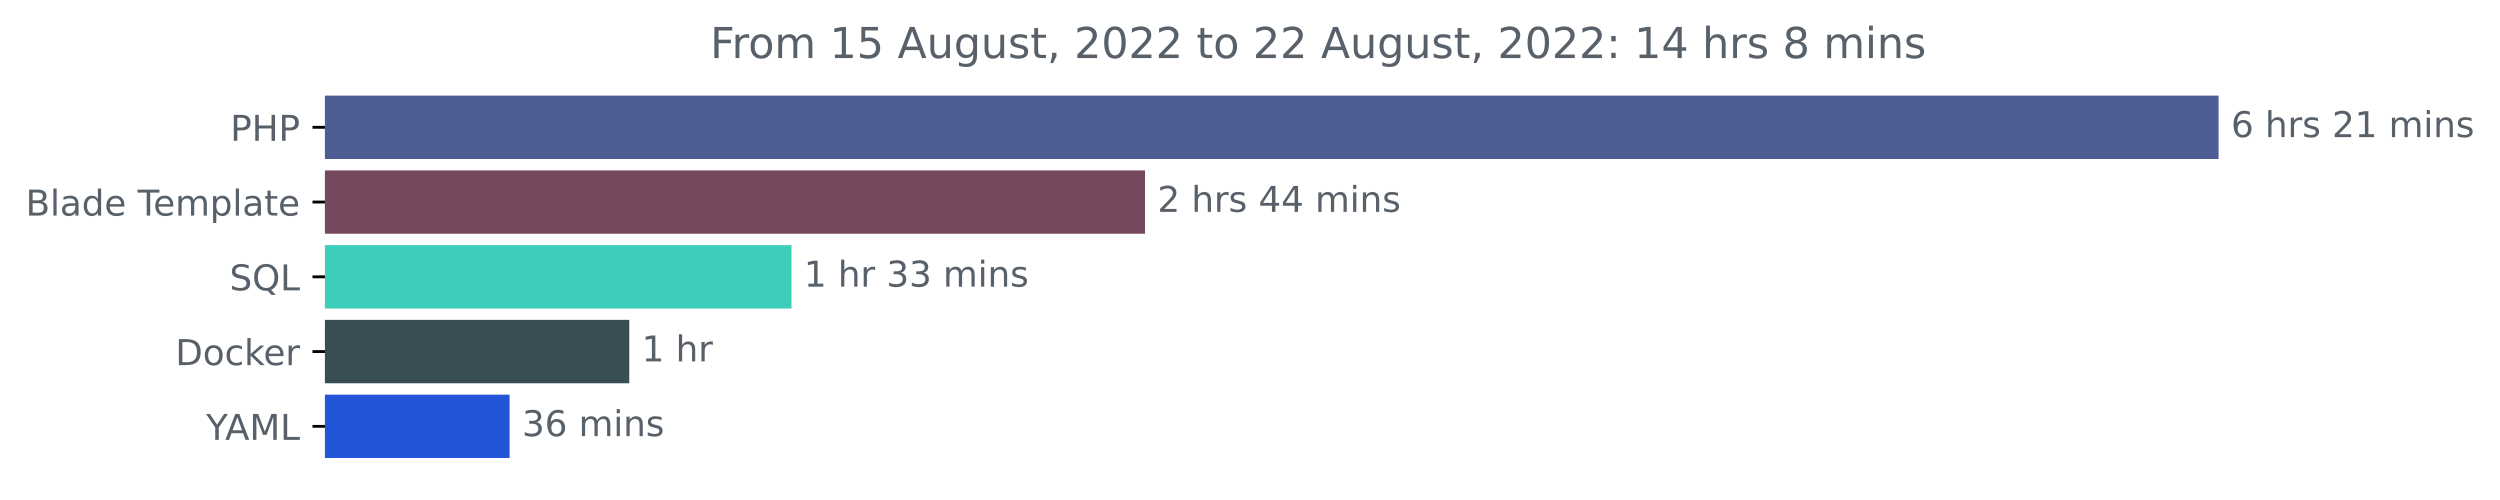
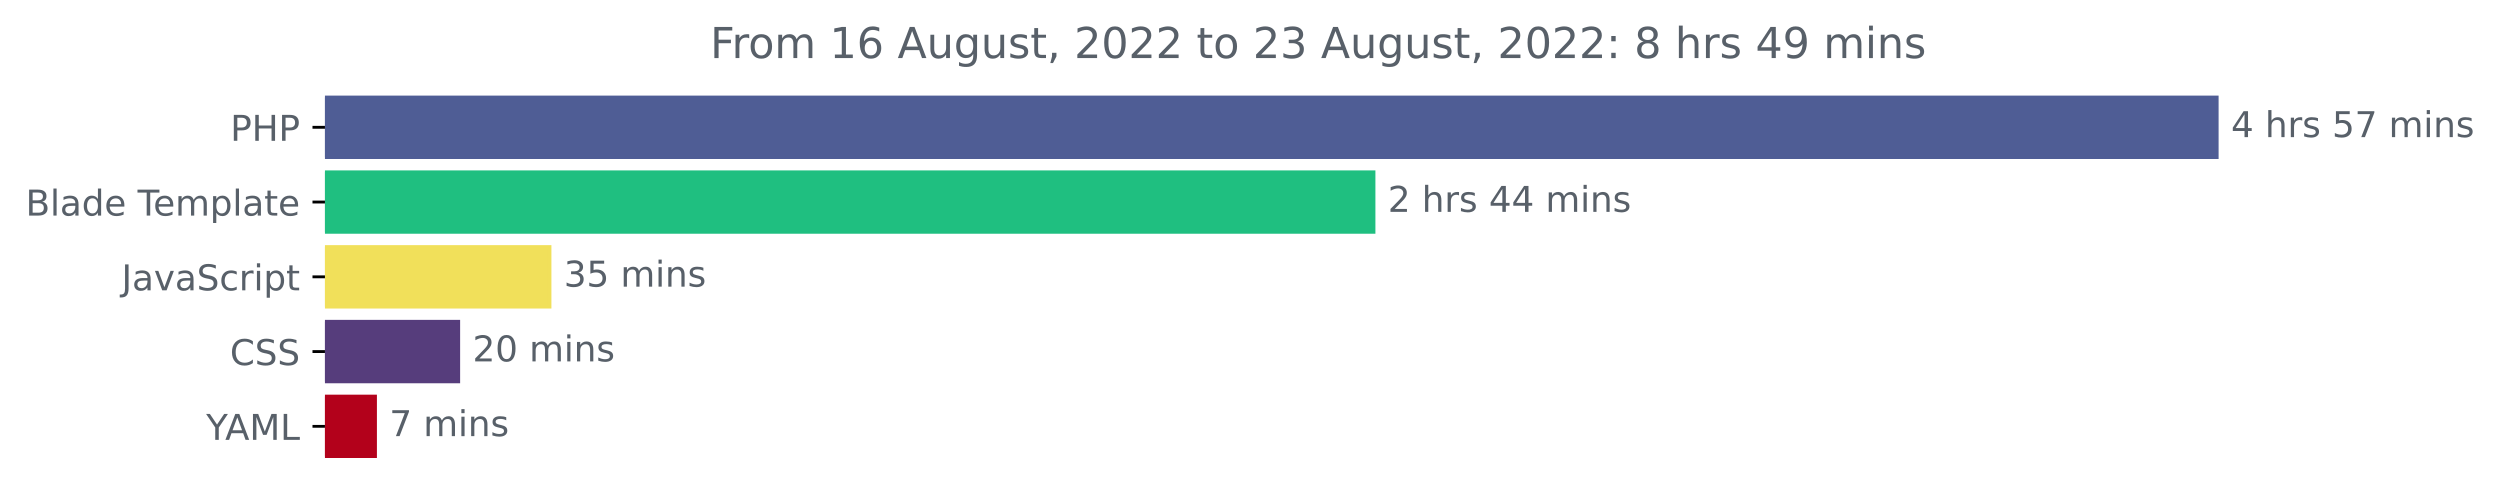
<svg xmlns="http://www.w3.org/2000/svg" xmlns:xlink="http://www.w3.org/1999/xlink" width="702.25pt" height="140.398pt" viewBox="0 0 702.25 140.398" version="1.1">
  <defs>
    <style type="text/css">*{stroke-linejoin: round; stroke-linecap: butt}</style>
  </defs>
  <g id="figure_1">
    <g id="patch_1">
      <path d="M 0 140.398  L 702.25 140.398  L 702.25 0  L 0 0  L 0 140.398  z " style="fill: none" />
    </g>
    <g id="axes_1">
      <g id="patch_2">
-         <path d="M 91.277 27.358  L 622.705 27.358  L 622.705 44.158  L 91.277 44.158  z " clip-path="url(#pfb69a3f38c)" style="fill: #4f5d95; stroke: #4f5d95; stroke-linejoin: miter" />
+         <path d="M 91.277 27.358  L 622.705 27.358  L 622.705 44.158  L 91.277 44.158  z " clip-path="url(#p40ef26a5aa)" style="fill: #4f5d95; stroke: #4f5d95; stroke-linejoin: miter" />
      </g>
      <g id="patch_3">
-         <path d="M 91.277 48.358  L 321.128 48.358  L 321.128 65.158  L 91.277 65.158  z " clip-path="url(#pfb69a3f38c)" style="fill: #76485d; stroke: #76485d; stroke-linejoin: miter" />
+         <path d="M 91.277 48.358  L 385.852 48.358  L 385.852 65.158  L 91.277 65.158  z " clip-path="url(#p40ef26a5aa)" style="fill: #1fbf80; stroke: #1fbf80; stroke-linejoin: miter" />
      </g>
      <g id="patch_4">
-         <path d="M 91.277 69.358  L 221.826 69.358  L 221.826 86.158  L 91.277 86.158  z " clip-path="url(#pfb69a3f38c)" style="fill: #3dceba; stroke: #3dceba; stroke-linejoin: miter" />
+         <path d="M 91.277 69.358  L 154.393 69.358  L 154.393 86.158  L 91.277 86.158  z " clip-path="url(#p40ef26a5aa)" style="fill: #f1e05a; stroke: #f1e05a; stroke-linejoin: miter" />
      </g>
      <g id="patch_5">
-         <path d="M 91.277 90.358  L 176.258 90.358  L 176.258 107.158  L 91.277 107.158  z " clip-path="url(#pfb69a3f38c)" style="fill: #384d54; stroke: #384d54; stroke-linejoin: miter" />
+         <path d="M 91.277 90.358  L 128.749 90.358  L 128.749 107.158  L 91.277 107.158  z " clip-path="url(#p40ef26a5aa)" style="fill: #563d7c; stroke: #563d7c; stroke-linejoin: miter" />
      </g>
      <g id="patch_6">
-         <path d="M 91.277 111.358  L 142.644 111.358  L 142.644 128.158  L 91.277 128.158  z " clip-path="url(#pfb69a3f38c)" style="fill: #2355d8; stroke: #2355d8; stroke-linejoin: miter" />
+         <path d="M 91.277 111.358  L 105.376 111.358  L 105.376 128.158  L 91.277 128.158  z " clip-path="url(#p40ef26a5aa)" style="fill: #b3011b; stroke: #b3011b; stroke-linejoin: miter" />
      </g>
      <g id="matplotlib.axis_1" />
      <g id="matplotlib.axis_2">
        <g id="ytick_1">
          <g id="line2d_1">
            <defs>
-               <path id="mb60016522e" d="M 0 0  L -3.5 0  " style="stroke: #000000; stroke-width: 0.8" />
+               <path id="md0eae4ea75" d="M 0 0  L -3.5 0  " style="stroke: #000000; stroke-width: 0.8" />
            </defs>
            <g>
-               <use xlink:href="#mb60016522e" x="91.277" y="35.758" style="stroke: #000000; stroke-width: 0.8" />
+               <use xlink:href="#md0eae4ea75" x="91.277" y="35.758" style="stroke: #000000; stroke-width: 0.8" />
            </g>
          </g>
          <g id="text_1">
            <g style="fill: #586069" transform="translate(64.69688 39.55734)scale(0.1 -0.1)">
              <defs>
                <path id="DejaVuSans-50" d="M 1259 4147  L 1259 2394  L 2053 2394  Q 2494 2394 2734 2622  Q 2975 2850 2975 3272  Q 2975 3691 2734 3919  Q 2494 4147 2053 4147  L 1259 4147  z M 628 4666  L 2053 4666  Q 2838 4666 3239 4311  Q 3641 3956 3641 3272  Q 3641 2581 3239 2228  Q 2838 1875 2053 1875  L 1259 1875  L 1259 0  L 628 0  L 628 4666  z " transform="scale(0.015625)" />
                <path id="DejaVuSans-48" d="M 628 4666  L 1259 4666  L 1259 2753  L 3553 2753  L 3553 4666  L 4184 4666  L 4184 0  L 3553 0  L 3553 2222  L 1259 2222  L 1259 0  L 628 0  L 628 4666  z " transform="scale(0.015625)" />
              </defs>
              <use xlink:href="#DejaVuSans-50" />
              <use xlink:href="#DejaVuSans-48" x="60.303" />
              <use xlink:href="#DejaVuSans-50" x="135.498" />
            </g>
          </g>
        </g>
        <g id="ytick_2">
          <g id="line2d_2">
            <g>
-               <use xlink:href="#mb60016522e" x="91.277" y="56.758" style="stroke: #000000; stroke-width: 0.8" />
+               <use xlink:href="#md0eae4ea75" x="91.277" y="56.758" style="stroke: #000000; stroke-width: 0.8" />
            </g>
          </g>
          <g id="text_2">
            <g style="fill: #586069" transform="translate(7.2 60.55734)scale(0.1 -0.1)">
              <defs>
                <path id="DejaVuSans-42" d="M 1259 2228  L 1259 519  L 2272 519  Q 2781 519 3026 730  Q 3272 941 3272 1375  Q 3272 1813 3026 2020  Q 2781 2228 2272 2228  L 1259 2228  z M 1259 4147  L 1259 2741  L 2194 2741  Q 2656 2741 2882 2914  Q 3109 3088 3109 3444  Q 3109 3797 2882 3972  Q 2656 4147 2194 4147  L 1259 4147  z M 628 4666  L 2241 4666  Q 2963 4666 3353 4366  Q 3744 4066 3744 3513  Q 3744 3084 3544 2831  Q 3344 2578 2956 2516  Q 3422 2416 3680 2098  Q 3938 1781 3938 1306  Q 3938 681 3513 340  Q 3088 0 2303 0  L 628 0  L 628 4666  z " transform="scale(0.015625)" />
                <path id="DejaVuSans-6c" d="M 603 4863  L 1178 4863  L 1178 0  L 603 0  L 603 4863  z " transform="scale(0.015625)" />
                <path id="DejaVuSans-61" d="M 2194 1759  Q 1497 1759 1228 1600  Q 959 1441 959 1056  Q 959 750 1161 570  Q 1363 391 1709 391  Q 2188 391 2477 730  Q 2766 1069 2766 1631  L 2766 1759  L 2194 1759  z M 3341 1997  L 3341 0  L 2766 0  L 2766 531  Q 2569 213 2275 61  Q 1981 -91 1556 -91  Q 1019 -91 701 211  Q 384 513 384 1019  Q 384 1609 779 1909  Q 1175 2209 1959 2209  L 2766 2209  L 2766 2266  Q 2766 2663 2505 2880  Q 2244 3097 1772 3097  Q 1472 3097 1187 3025  Q 903 2953 641 2809  L 641 3341  Q 956 3463 1253 3523  Q 1550 3584 1831 3584  Q 2591 3584 2966 3190  Q 3341 2797 3341 1997  z " transform="scale(0.015625)" />
                <path id="DejaVuSans-64" d="M 2906 2969  L 2906 4863  L 3481 4863  L 3481 0  L 2906 0  L 2906 525  Q 2725 213 2448 61  Q 2172 -91 1784 -91  Q 1150 -91 751 415  Q 353 922 353 1747  Q 353 2572 751 3078  Q 1150 3584 1784 3584  Q 2172 3584 2448 3432  Q 2725 3281 2906 2969  z M 947 1747  Q 947 1113 1208 752  Q 1469 391 1925 391  Q 2381 391 2643 752  Q 2906 1113 2906 1747  Q 2906 2381 2643 2742  Q 2381 3103 1925 3103  Q 1469 3103 1208 2742  Q 947 2381 947 1747  z " transform="scale(0.015625)" />
                <path id="DejaVuSans-65" d="M 3597 1894  L 3597 1613  L 953 1613  Q 991 1019 1311 708  Q 1631 397 2203 397  Q 2534 397 2845 478  Q 3156 559 3463 722  L 3463 178  Q 3153 47 2828 -22  Q 2503 -91 2169 -91  Q 1331 -91 842 396  Q 353 884 353 1716  Q 353 2575 817 3079  Q 1281 3584 2069 3584  Q 2775 3584 3186 3129  Q 3597 2675 3597 1894  z M 3022 2063  Q 3016 2534 2758 2815  Q 2500 3097 2075 3097  Q 1594 3097 1305 2825  Q 1016 2553 972 2059  L 3022 2063  z " transform="scale(0.015625)" />
                <path id="DejaVuSans-20" transform="scale(0.015625)" />
                <path id="DejaVuSans-54" d="M -19 4666  L 3928 4666  L 3928 4134  L 2272 4134  L 2272 0  L 1638 0  L 1638 4134  L -19 4134  L -19 4666  z " transform="scale(0.015625)" />
                <path id="DejaVuSans-6d" d="M 3328 2828  Q 3544 3216 3844 3400  Q 4144 3584 4550 3584  Q 5097 3584 5394 3201  Q 5691 2819 5691 2113  L 5691 0  L 5113 0  L 5113 2094  Q 5113 2597 4934 2840  Q 4756 3084 4391 3084  Q 3944 3084 3684 2787  Q 3425 2491 3425 1978  L 3425 0  L 2847 0  L 2847 2094  Q 2847 2600 2669 2842  Q 2491 3084 2119 3084  Q 1678 3084 1418 2786  Q 1159 2488 1159 1978  L 1159 0  L 581 0  L 581 3500  L 1159 3500  L 1159 2956  Q 1356 3278 1631 3431  Q 1906 3584 2284 3584  Q 2666 3584 2933 3390  Q 3200 3197 3328 2828  z " transform="scale(0.015625)" />
                <path id="DejaVuSans-70" d="M 1159 525  L 1159 -1331  L 581 -1331  L 581 3500  L 1159 3500  L 1159 2969  Q 1341 3281 1617 3432  Q 1894 3584 2278 3584  Q 2916 3584 3314 3078  Q 3713 2572 3713 1747  Q 3713 922 3314 415  Q 2916 -91 2278 -91  Q 1894 -91 1617 61  Q 1341 213 1159 525  z M 3116 1747  Q 3116 2381 2855 2742  Q 2594 3103 2138 3103  Q 1681 3103 1420 2742  Q 1159 2381 1159 1747  Q 1159 1113 1420 752  Q 1681 391 2138 391  Q 2594 391 2855 752  Q 3116 1113 3116 1747  z " transform="scale(0.015625)" />
                <path id="DejaVuSans-74" d="M 1172 4494  L 1172 3500  L 2356 3500  L 2356 3053  L 1172 3053  L 1172 1153  Q 1172 725 1289 603  Q 1406 481 1766 481  L 2356 481  L 2356 0  L 1766 0  Q 1100 0 847 248  Q 594 497 594 1153  L 594 3053  L 172 3053  L 172 3500  L 594 3500  L 594 4494  L 1172 4494  z " transform="scale(0.015625)" />
              </defs>
              <use xlink:href="#DejaVuSans-42" />
              <use xlink:href="#DejaVuSans-6c" x="68.604" />
              <use xlink:href="#DejaVuSans-61" x="96.387" />
              <use xlink:href="#DejaVuSans-64" x="157.666" />
              <use xlink:href="#DejaVuSans-65" x="221.143" />
              <use xlink:href="#DejaVuSans-20" x="282.666" />
              <use xlink:href="#DejaVuSans-54" x="314.453" />
              <use xlink:href="#DejaVuSans-65" x="358.537" />
              <use xlink:href="#DejaVuSans-6d" x="420.061" />
              <use xlink:href="#DejaVuSans-70" x="517.473" />
              <use xlink:href="#DejaVuSans-6c" x="580.949" />
              <use xlink:href="#DejaVuSans-61" x="608.732" />
              <use xlink:href="#DejaVuSans-74" x="670.012" />
              <use xlink:href="#DejaVuSans-65" x="709.221" />
            </g>
          </g>
        </g>
        <g id="ytick_3">
          <g id="line2d_3">
            <g>
-               <use xlink:href="#mb60016522e" x="91.277" y="77.758" style="stroke: #000000; stroke-width: 0.8" />
+               <use xlink:href="#md0eae4ea75" x="91.277" y="77.758" style="stroke: #000000; stroke-width: 0.8" />
            </g>
          </g>
          <g id="text_3">
-             <g style="fill: #586069" transform="translate(64.48438 81.55734)scale(0.1 -0.1)">
-               <defs>
+             <g style="fill: #586069" transform="translate(34.14688 81.55734)scale(0.1 -0.1)">
+               <defs>
+                 <path id="DejaVuSans-4a" d="M 628 4666  L 1259 4666  L 1259 325  Q 1259 -519 939 -900  Q 619 -1281 -91 -1281  L -331 -1281  L -331 -750  L -134 -750  Q 284 -750 456 -515  Q 628 -281 628 325  L 628 4666  z " transform="scale(0.015625)" />
+                 <path id="DejaVuSans-76" d="M 191 3500  L 800 3500  L 1894 563  L 2988 3500  L 3597 3500  L 2284 0  L 1503 0  L 191 3500  z " transform="scale(0.015625)" />
                <path id="DejaVuSans-53" d="M 3425 4513  L 3425 3897  Q 3066 4069 2747 4153  Q 2428 4238 2131 4238  Q 1616 4238 1336 4038  Q 1056 3838 1056 3469  Q 1056 3159 1242 3001  Q 1428 2844 1947 2747  L 2328 2669  Q 3034 2534 3370 2195  Q 3706 1856 3706 1288  Q 3706 609 3251 259  Q 2797 -91 1919 -91  Q 1588 -91 1214 -16  Q 841 59 441 206  L 441 856  Q 825 641 1194 531  Q 1563 422 1919 422  Q 2459 422 2753 634  Q 3047 847 3047 1241  Q 3047 1584 2836 1778  Q 2625 1972 2144 2069  L 1759 2144  Q 1053 2284 737 2584  Q 422 2884 422 3419  Q 422 4038 858 4394  Q 1294 4750 2059 4750  Q 2388 4750 2728 4690  Q 3069 4631 3425 4513  z " transform="scale(0.015625)" />
-                 <path id="DejaVuSans-51" d="M 2522 4238  Q 1834 4238 1429 3725  Q 1025 3213 1025 2328  Q 1025 1447 1429 934  Q 1834 422 2522 422  Q 3209 422 3611 934  Q 4013 1447 4013 2328  Q 4013 3213 3611 3725  Q 3209 4238 2522 4238  z M 3406 84  L 4238 -825  L 3475 -825  L 2784 -78  Q 2681 -84 2626 -87  Q 2572 -91 2522 -91  Q 1538 -91 948 567  Q 359 1225 359 2328  Q 359 3434 948 4092  Q 1538 4750 2522 4750  Q 3503 4750 4090 4092  Q 4678 3434 4678 2328  Q 4678 1516 4351 937  Q 4025 359 3406 84  z " transform="scale(0.015625)" />
-                 <path id="DejaVuSans-4c" d="M 628 4666  L 1259 4666  L 1259 531  L 3531 531  L 3531 0  L 628 0  L 628 4666  z " transform="scale(0.015625)" />
-               </defs>
-               <use xlink:href="#DejaVuSans-53" />
-               <use xlink:href="#DejaVuSans-51" x="63.477" />
-               <use xlink:href="#DejaVuSans-4c" x="142.188" />
+                 <path id="DejaVuSans-63" d="M 3122 3366  L 3122 2828  Q 2878 2963 2633 3030  Q 2388 3097 2138 3097  Q 1578 3097 1268 2742  Q 959 2388 959 1747  Q 959 1106 1268 751  Q 1578 397 2138 397  Q 2388 397 2633 464  Q 2878 531 3122 666  L 3122 134  Q 2881 22 2623 -34  Q 2366 -91 2075 -91  Q 1284 -91 818 406  Q 353 903 353 1747  Q 353 2603 823 3093  Q 1294 3584 2113 3584  Q 2378 3584 2631 3529  Q 2884 3475 3122 3366  z " transform="scale(0.015625)" />
+                 <path id="DejaVuSans-72" d="M 2631 2963  Q 2534 3019 2420 3045  Q 2306 3072 2169 3072  Q 1681 3072 1420 2755  Q 1159 2438 1159 1844  L 1159 0  L 581 0  L 581 3500  L 1159 3500  L 1159 2956  Q 1341 3275 1631 3429  Q 1922 3584 2338 3584  Q 2397 3584 2469 3576  Q 2541 3569 2628 3553  L 2631 2963  z " transform="scale(0.015625)" />
+                 <path id="DejaVuSans-69" d="M 603 3500  L 1178 3500  L 1178 0  L 603 0  L 603 3500  z M 603 4863  L 1178 4863  L 1178 4134  L 603 4134  L 603 4863  z " transform="scale(0.015625)" />
+               </defs>
+               <use xlink:href="#DejaVuSans-4a" />
+               <use xlink:href="#DejaVuSans-61" x="29.492" />
+               <use xlink:href="#DejaVuSans-76" x="90.771" />
+               <use xlink:href="#DejaVuSans-61" x="149.951" />
+               <use xlink:href="#DejaVuSans-53" x="211.23" />
+               <use xlink:href="#DejaVuSans-63" x="274.707" />
+               <use xlink:href="#DejaVuSans-72" x="329.688" />
+               <use xlink:href="#DejaVuSans-69" x="370.801" />
+               <use xlink:href="#DejaVuSans-70" x="398.584" />
+               <use xlink:href="#DejaVuSans-74" x="462.061" />
            </g>
          </g>
        </g>
        <g id="ytick_4">
          <g id="line2d_4">
            <g>
-               <use xlink:href="#mb60016522e" x="91.277" y="98.758" style="stroke: #000000; stroke-width: 0.8" />
+               <use xlink:href="#md0eae4ea75" x="91.277" y="98.758" style="stroke: #000000; stroke-width: 0.8" />
            </g>
          </g>
          <g id="text_4">
-             <g style="fill: #586069" transform="translate(49.26719 102.5573)scale(0.1 -0.1)">
-               <defs>
-                 <path id="DejaVuSans-44" d="M 1259 4147  L 1259 519  L 2022 519  Q 2988 519 3436 956  Q 3884 1394 3884 2338  Q 3884 3275 3436 3711  Q 2988 4147 2022 4147  L 1259 4147  z M 628 4666  L 1925 4666  Q 3281 4666 3915 4102  Q 4550 3538 4550 2338  Q 4550 1131 3912 565  Q 3275 0 1925 0  L 628 0  L 628 4666  z " transform="scale(0.015625)" />
-                 <path id="DejaVuSans-6f" d="M 1959 3097  Q 1497 3097 1228 2736  Q 959 2375 959 1747  Q 959 1119 1226 758  Q 1494 397 1959 397  Q 2419 397 2687 759  Q 2956 1122 2956 1747  Q 2956 2369 2687 2733  Q 2419 3097 1959 3097  z M 1959 3584  Q 2709 3584 3137 3096  Q 3566 2609 3566 1747  Q 3566 888 3137 398  Q 2709 -91 1959 -91  Q 1206 -91 779 398  Q 353 888 353 1747  Q 353 2609 779 3096  Q 1206 3584 1959 3584  z " transform="scale(0.015625)" />
-                 <path id="DejaVuSans-63" d="M 3122 3366  L 3122 2828  Q 2878 2963 2633 3030  Q 2388 3097 2138 3097  Q 1578 3097 1268 2742  Q 959 2388 959 1747  Q 959 1106 1268 751  Q 1578 397 2138 397  Q 2388 397 2633 464  Q 2878 531 3122 666  L 3122 134  Q 2881 22 2623 -34  Q 2366 -91 2075 -91  Q 1284 -91 818 406  Q 353 903 353 1747  Q 353 2603 823 3093  Q 1294 3584 2113 3584  Q 2378 3584 2631 3529  Q 2884 3475 3122 3366  z " transform="scale(0.015625)" />
-                 <path id="DejaVuSans-6b" d="M 581 4863  L 1159 4863  L 1159 1991  L 2875 3500  L 3609 3500  L 1753 1863  L 3688 0  L 2938 0  L 1159 1709  L 1159 0  L 581 0  L 581 4863  z " transform="scale(0.015625)" />
-                 <path id="DejaVuSans-72" d="M 2631 2963  Q 2534 3019 2420 3045  Q 2306 3072 2169 3072  Q 1681 3072 1420 2755  Q 1159 2438 1159 1844  L 1159 0  L 581 0  L 581 3500  L 1159 3500  L 1159 2956  Q 1341 3275 1631 3429  Q 1922 3584 2338 3584  Q 2397 3584 2469 3576  Q 2541 3569 2628 3553  L 2631 2963  z " transform="scale(0.015625)" />
-               </defs>
-               <use xlink:href="#DejaVuSans-44" />
-               <use xlink:href="#DejaVuSans-6f" x="77.002" />
-               <use xlink:href="#DejaVuSans-63" x="138.184" />
-               <use xlink:href="#DejaVuSans-6b" x="193.164" />
-               <use xlink:href="#DejaVuSans-65" x="247.449" />
-               <use xlink:href="#DejaVuSans-72" x="308.973" />
+             <g style="fill: #586069" transform="translate(64.59687 102.5573)scale(0.1 -0.1)">
+               <defs>
+                 <path id="DejaVuSans-43" d="M 4122 4306  L 4122 3641  Q 3803 3938 3442 4084  Q 3081 4231 2675 4231  Q 1875 4231 1450 3742  Q 1025 3253 1025 2328  Q 1025 1406 1450 917  Q 1875 428 2675 428  Q 3081 428 3442 575  Q 3803 722 4122 1019  L 4122 359  Q 3791 134 3420 21  Q 3050 -91 2638 -91  Q 1578 -91 968 557  Q 359 1206 359 2328  Q 359 3453 968 4101  Q 1578 4750 2638 4750  Q 3056 4750 3426 4639  Q 3797 4528 4122 4306  z " transform="scale(0.015625)" />
+               </defs>
+               <use xlink:href="#DejaVuSans-43" />
+               <use xlink:href="#DejaVuSans-53" x="69.824" />
+               <use xlink:href="#DejaVuSans-53" x="133.301" />
            </g>
          </g>
        </g>
        <g id="ytick_5">
          <g id="line2d_5">
            <g>
-               <use xlink:href="#mb60016522e" x="91.277" y="119.758" style="stroke: #000000; stroke-width: 0.8" />
+               <use xlink:href="#md0eae4ea75" x="91.277" y="119.758" style="stroke: #000000; stroke-width: 0.8" />
            </g>
          </g>
          <g id="text_5">
            <g style="fill: #586069" transform="translate(57.90313 123.5573)scale(0.1 -0.1)">
              <defs>
                <path id="DejaVuSans-59" d="M -13 4666  L 666 4666  L 1959 2747  L 3244 4666  L 3922 4666  L 2272 2222  L 2272 0  L 1638 0  L 1638 2222  L -13 4666  z " transform="scale(0.015625)" />
                <path id="DejaVuSans-41" d="M 2188 4044  L 1331 1722  L 3047 1722  L 2188 4044  z M 1831 4666  L 2547 4666  L 4325 0  L 3669 0  L 3244 1197  L 1141 1197  L 716 0  L 50 0  L 1831 4666  z " transform="scale(0.015625)" />
                <path id="DejaVuSans-4d" d="M 628 4666  L 1569 4666  L 2759 1491  L 3956 4666  L 4897 4666  L 4897 0  L 4281 0  L 4281 4097  L 3078 897  L 2444 897  L 1241 4097  L 1241 0  L 628 0  L 628 4666  z " transform="scale(0.015625)" />
+                 <path id="DejaVuSans-4c" d="M 628 4666  L 1259 4666  L 1259 531  L 3531 531  L 3531 0  L 628 0  L 628 4666  z " transform="scale(0.015625)" />
              </defs>
              <use xlink:href="#DejaVuSans-59" />
              <use xlink:href="#DejaVuSans-41" x="53.334" />
              <use xlink:href="#DejaVuSans-4d" x="121.742" />
              <use xlink:href="#DejaVuSans-4c" x="208.021" />
            </g>
          </g>
        </g>
      </g>
      <g id="text_6">
        <g style="fill: #586069" transform="translate(626.7051 38.5175)scale(0.1 -0.1)">
          <defs>
-             <path id="DejaVuSans-36" d="M 2113 2584  Q 1688 2584 1439 2293  Q 1191 2003 1191 1497  Q 1191 994 1439 701  Q 1688 409 2113 409  Q 2538 409 2786 701  Q 3034 994 3034 1497  Q 3034 2003 2786 2293  Q 2538 2584 2113 2584  z M 3366 4563  L 3366 3988  Q 3128 4100 2886 4159  Q 2644 4219 2406 4219  Q 1781 4219 1451 3797  Q 1122 3375 1075 2522  Q 1259 2794 1537 2939  Q 1816 3084 2150 3084  Q 2853 3084 3261 2657  Q 3669 2231 3669 1497  Q 3669 778 3244 343  Q 2819 -91 2113 -91  Q 1303 -91 875 529  Q 447 1150 447 2328  Q 447 3434 972 4092  Q 1497 4750 2381 4750  Q 2619 4750 2861 4703  Q 3103 4656 3366 4563  z " transform="scale(0.015625)" />
+             <path id="DejaVuSans-34" d="M 2419 4116  L 825 1625  L 2419 1625  L 2419 4116  z M 2253 4666  L 3047 4666  L 3047 1625  L 3713 1625  L 3713 1100  L 3047 1100  L 3047 0  L 2419 0  L 2419 1100  L 313 1100  L 313 1709  L 2253 4666  z " transform="scale(0.015625)" />
            <path id="DejaVuSans-68" d="M 3513 2113  L 3513 0  L 2938 0  L 2938 2094  Q 2938 2591 2744 2837  Q 2550 3084 2163 3084  Q 1697 3084 1428 2787  Q 1159 2491 1159 1978  L 1159 0  L 581 0  L 581 4863  L 1159 4863  L 1159 2956  Q 1366 3272 1645 3428  Q 1925 3584 2291 3584  Q 2894 3584 3203 3211  Q 3513 2838 3513 2113  z " transform="scale(0.015625)" />
            <path id="DejaVuSans-73" d="M 2834 3397  L 2834 2853  Q 2591 2978 2328 3040  Q 2066 3103 1784 3103  Q 1356 3103 1142 2972  Q 928 2841 928 2578  Q 928 2378 1081 2264  Q 1234 2150 1697 2047  L 1894 2003  Q 2506 1872 2764 1633  Q 3022 1394 3022 966  Q 3022 478 2636 193  Q 2250 -91 1575 -91  Q 1294 -91 989 -36  Q 684 19 347 128  L 347 722  Q 666 556 975 473  Q 1284 391 1588 391  Q 1994 391 2212 530  Q 2431 669 2431 922  Q 2431 1156 2273 1281  Q 2116 1406 1581 1522  L 1381 1569  Q 847 1681 609 1914  Q 372 2147 372 2553  Q 372 3047 722 3315  Q 1072 3584 1716 3584  Q 2034 3584 2315 3537  Q 2597 3491 2834 3397  z " transform="scale(0.015625)" />
-             <path id="DejaVuSans-32" d="M 1228 531  L 3431 531  L 3431 0  L 469 0  L 469 531  Q 828 903 1448 1529  Q 2069 2156 2228 2338  Q 2531 2678 2651 2914  Q 2772 3150 2772 3378  Q 2772 3750 2511 3984  Q 2250 4219 1831 4219  Q 1534 4219 1204 4116  Q 875 4013 500 3803  L 500 4441  Q 881 4594 1212 4672  Q 1544 4750 1819 4750  Q 2544 4750 2975 4387  Q 3406 4025 3406 3419  Q 3406 3131 3298 2873  Q 3191 2616 2906 2266  Q 2828 2175 2409 1742  Q 1991 1309 1228 531  z " transform="scale(0.015625)" />
-             <path id="DejaVuSans-31" d="M 794 531  L 1825 531  L 1825 4091  L 703 3866  L 703 4441  L 1819 4666  L 2450 4666  L 2450 531  L 3481 531  L 3481 0  L 794 0  L 794 531  z " transform="scale(0.015625)" />
-             <path id="DejaVuSans-69" d="M 603 3500  L 1178 3500  L 1178 0  L 603 0  L 603 3500  z M 603 4863  L 1178 4863  L 1178 4134  L 603 4134  L 603 4863  z " transform="scale(0.015625)" />
+             <path id="DejaVuSans-35" d="M 691 4666  L 3169 4666  L 3169 4134  L 1269 4134  L 1269 2991  Q 1406 3038 1543 3061  Q 1681 3084 1819 3084  Q 2600 3084 3056 2656  Q 3513 2228 3513 1497  Q 3513 744 3044 326  Q 2575 -91 1722 -91  Q 1428 -91 1123 -41  Q 819 9 494 109  L 494 744  Q 775 591 1075 516  Q 1375 441 1709 441  Q 2250 441 2565 725  Q 2881 1009 2881 1497  Q 2881 1984 2565 2268  Q 2250 2553 1709 2553  Q 1456 2553 1204 2497  Q 953 2441 691 2322  L 691 4666  z " transform="scale(0.015625)" />
+             <path id="DejaVuSans-37" d="M 525 4666  L 3525 4666  L 3525 4397  L 1831 0  L 1172 0  L 2766 4134  L 525 4134  L 525 4666  z " transform="scale(0.015625)" />
            <path id="DejaVuSans-6e" d="M 3513 2113  L 3513 0  L 2938 0  L 2938 2094  Q 2938 2591 2744 2837  Q 2550 3084 2163 3084  Q 1697 3084 1428 2787  Q 1159 2491 1159 1978  L 1159 0  L 581 0  L 581 3500  L 1159 3500  L 1159 2956  Q 1366 3272 1645 3428  Q 1925 3584 2291 3584  Q 2894 3584 3203 3211  Q 3513 2838 3513 2113  z " transform="scale(0.015625)" />
          </defs>
-           <use xlink:href="#DejaVuSans-36" />
+           <use xlink:href="#DejaVuSans-34" />
          <use xlink:href="#DejaVuSans-20" x="63.623" />
          <use xlink:href="#DejaVuSans-68" x="95.41" />
          <use xlink:href="#DejaVuSans-72" x="158.789" />
          <use xlink:href="#DejaVuSans-73" x="199.902" />
          <use xlink:href="#DejaVuSans-20" x="252.002" />
-           <use xlink:href="#DejaVuSans-32" x="283.789" />
-           <use xlink:href="#DejaVuSans-31" x="347.412" />
+           <use xlink:href="#DejaVuSans-35" x="283.789" />
+           <use xlink:href="#DejaVuSans-37" x="347.412" />
          <use xlink:href="#DejaVuSans-20" x="411.035" />
          <use xlink:href="#DejaVuSans-6d" x="442.822" />
          <use xlink:href="#DejaVuSans-69" x="540.234" />
          <use xlink:href="#DejaVuSans-6e" x="568.018" />
          <use xlink:href="#DejaVuSans-73" x="631.396" />
        </g>
      </g>
      <g id="text_7">
-         <g style="fill: #586069" transform="translate(325.1283 59.5175)scale(0.1 -0.1)">
-           <defs>
-             <path id="DejaVuSans-34" d="M 2419 4116  L 825 1625  L 2419 1625  L 2419 4116  z M 2253 4666  L 3047 4666  L 3047 1625  L 3713 1625  L 3713 1100  L 3047 1100  L 3047 0  L 2419 0  L 2419 1100  L 313 1100  L 313 1709  L 2253 4666  z " transform="scale(0.015625)" />
+         <g style="fill: #586069" transform="translate(389.8523 59.5175)scale(0.1 -0.1)">
+           <defs>
+             <path id="DejaVuSans-32" d="M 1228 531  L 3431 531  L 3431 0  L 469 0  L 469 531  Q 828 903 1448 1529  Q 2069 2156 2228 2338  Q 2531 2678 2651 2914  Q 2772 3150 2772 3378  Q 2772 3750 2511 3984  Q 2250 4219 1831 4219  Q 1534 4219 1204 4116  Q 875 4013 500 3803  L 500 4441  Q 881 4594 1212 4672  Q 1544 4750 1819 4750  Q 2544 4750 2975 4387  Q 3406 4025 3406 3419  Q 3406 3131 3298 2873  Q 3191 2616 2906 2266  Q 2828 2175 2409 1742  Q 1991 1309 1228 531  z " transform="scale(0.015625)" />
          </defs>
          <use xlink:href="#DejaVuSans-32" />
          <use xlink:href="#DejaVuSans-20" x="63.623" />
          <use xlink:href="#DejaVuSans-68" x="95.41" />
          <use xlink:href="#DejaVuSans-72" x="158.789" />
          <use xlink:href="#DejaVuSans-73" x="199.902" />
          <use xlink:href="#DejaVuSans-20" x="252.002" />
          <use xlink:href="#DejaVuSans-34" x="283.789" />
          <use xlink:href="#DejaVuSans-34" x="347.412" />
          <use xlink:href="#DejaVuSans-20" x="411.035" />
          <use xlink:href="#DejaVuSans-6d" x="442.822" />
          <use xlink:href="#DejaVuSans-69" x="540.234" />
          <use xlink:href="#DejaVuSans-6e" x="568.018" />
          <use xlink:href="#DejaVuSans-73" x="631.396" />
        </g>
      </g>
      <g id="text_8">
-         <g style="fill: #586069" transform="translate(225.8257 80.5175)scale(0.1 -0.1)">
+         <g style="fill: #586069" transform="translate(158.3932 80.5175)scale(0.1 -0.1)">
          <defs>
            <path id="DejaVuSans-33" d="M 2597 2516  Q 3050 2419 3304 2112  Q 3559 1806 3559 1356  Q 3559 666 3084 287  Q 2609 -91 1734 -91  Q 1441 -91 1130 -33  Q 819 25 488 141  L 488 750  Q 750 597 1062 519  Q 1375 441 1716 441  Q 2309 441 2620 675  Q 2931 909 2931 1356  Q 2931 1769 2642 2001  Q 2353 2234 1838 2234  L 1294 2234  L 1294 2753  L 1863 2753  Q 2328 2753 2575 2939  Q 2822 3125 2822 3475  Q 2822 3834 2567 4026  Q 2313 4219 1838 4219  Q 1578 4219 1281 4162  Q 984 4106 628 3988  L 628 4550  Q 988 4650 1302 4700  Q 1616 4750 1894 4750  Q 2613 4750 3031 4423  Q 3450 4097 3450 3541  Q 3450 3153 3228 2886  Q 3006 2619 2597 2516  z " transform="scale(0.015625)" />
          </defs>
-           <use xlink:href="#DejaVuSans-31" />
-           <use xlink:href="#DejaVuSans-20" x="63.623" />
-           <use xlink:href="#DejaVuSans-68" x="95.41" />
-           <use xlink:href="#DejaVuSans-72" x="158.789" />
-           <use xlink:href="#DejaVuSans-20" x="199.902" />
-           <use xlink:href="#DejaVuSans-33" x="231.689" />
-           <use xlink:href="#DejaVuSans-33" x="295.312" />
-           <use xlink:href="#DejaVuSans-20" x="358.936" />
-           <use xlink:href="#DejaVuSans-6d" x="390.723" />
-           <use xlink:href="#DejaVuSans-69" x="488.135" />
-           <use xlink:href="#DejaVuSans-6e" x="515.918" />
-           <use xlink:href="#DejaVuSans-73" x="579.297" />
-         </g>
-       </g>
-       <g id="text_9">
-         <g style="fill: #586069" transform="translate(180.2578 101.5175)scale(0.1 -0.1)">
-           <use xlink:href="#DejaVuSans-31" />
-           <use xlink:href="#DejaVuSans-20" x="63.623" />
-           <use xlink:href="#DejaVuSans-68" x="95.41" />
-           <use xlink:href="#DejaVuSans-72" x="158.789" />
-         </g>
-       </g>
-       <g id="text_10">
-         <g style="fill: #586069" transform="translate(146.644 122.5175)scale(0.1 -0.1)">
          <use xlink:href="#DejaVuSans-33" />
-           <use xlink:href="#DejaVuSans-36" x="63.623" />
+           <use xlink:href="#DejaVuSans-35" x="63.623" />
          <use xlink:href="#DejaVuSans-20" x="127.246" />
          <use xlink:href="#DejaVuSans-6d" x="159.033" />
          <use xlink:href="#DejaVuSans-69" x="256.445" />
          <use xlink:href="#DejaVuSans-6e" x="284.229" />
          <use xlink:href="#DejaVuSans-73" x="347.607" />
        </g>
      </g>
+       <g id="text_9">
+         <g style="fill: #586069" transform="translate(132.7491 101.5175)scale(0.1 -0.1)">
+           <defs>
+             <path id="DejaVuSans-30" d="M 2034 4250  Q 1547 4250 1301 3770  Q 1056 3291 1056 2328  Q 1056 1369 1301 889  Q 1547 409 2034 409  Q 2525 409 2770 889  Q 3016 1369 3016 2328  Q 3016 3291 2770 3770  Q 2525 4250 2034 4250  z M 2034 4750  Q 2819 4750 3233 4129  Q 3647 3509 3647 2328  Q 3647 1150 3233 529  Q 2819 -91 2034 -91  Q 1250 -91 836 529  Q 422 1150 422 2328  Q 422 3509 836 4129  Q 1250 4750 2034 4750  z " transform="scale(0.015625)" />
+           </defs>
+           <use xlink:href="#DejaVuSans-32" />
+           <use xlink:href="#DejaVuSans-30" x="63.623" />
+           <use xlink:href="#DejaVuSans-20" x="127.246" />
+           <use xlink:href="#DejaVuSans-6d" x="159.033" />
+           <use xlink:href="#DejaVuSans-69" x="256.445" />
+           <use xlink:href="#DejaVuSans-6e" x="284.229" />
+           <use xlink:href="#DejaVuSans-73" x="347.607" />
+         </g>
+       </g>
+       <g id="text_10">
+         <g style="fill: #586069" transform="translate(109.3761 122.5175)scale(0.1 -0.1)">
+           <use xlink:href="#DejaVuSans-37" />
+           <use xlink:href="#DejaVuSans-20" x="63.623" />
+           <use xlink:href="#DejaVuSans-6d" x="95.41" />
+           <use xlink:href="#DejaVuSans-69" x="192.822" />
+           <use xlink:href="#DejaVuSans-6e" x="220.605" />
+           <use xlink:href="#DejaVuSans-73" x="283.984" />
+         </g>
+       </g>
      <g id="text_11">
        <g style="fill: #586069" transform="translate(199.4903 16.31812)scale(0.12 -0.12)">
          <defs>
            <path id="DejaVuSans-46" d="M 628 4666  L 3309 4666  L 3309 4134  L 1259 4134  L 1259 2759  L 3109 2759  L 3109 2228  L 1259 2228  L 1259 0  L 628 0  L 628 4666  z " transform="scale(0.015625)" />
-             <path id="DejaVuSans-35" d="M 691 4666  L 3169 4666  L 3169 4134  L 1269 4134  L 1269 2991  Q 1406 3038 1543 3061  Q 1681 3084 1819 3084  Q 2600 3084 3056 2656  Q 3513 2228 3513 1497  Q 3513 744 3044 326  Q 2575 -91 1722 -91  Q 1428 -91 1123 -41  Q 819 9 494 109  L 494 744  Q 775 591 1075 516  Q 1375 441 1709 441  Q 2250 441 2565 725  Q 2881 1009 2881 1497  Q 2881 1984 2565 2268  Q 2250 2553 1709 2553  Q 1456 2553 1204 2497  Q 953 2441 691 2322  L 691 4666  z " transform="scale(0.015625)" />
+             <path id="DejaVuSans-6f" d="M 1959 3097  Q 1497 3097 1228 2736  Q 959 2375 959 1747  Q 959 1119 1226 758  Q 1494 397 1959 397  Q 2419 397 2687 759  Q 2956 1122 2956 1747  Q 2956 2369 2687 2733  Q 2419 3097 1959 3097  z M 1959 3584  Q 2709 3584 3137 3096  Q 3566 2609 3566 1747  Q 3566 888 3137 398  Q 2709 -91 1959 -91  Q 1206 -91 779 398  Q 353 888 353 1747  Q 353 2609 779 3096  Q 1206 3584 1959 3584  z " transform="scale(0.015625)" />
+             <path id="DejaVuSans-31" d="M 794 531  L 1825 531  L 1825 4091  L 703 3866  L 703 4441  L 1819 4666  L 2450 4666  L 2450 531  L 3481 531  L 3481 0  L 794 0  L 794 531  z " transform="scale(0.015625)" />
+             <path id="DejaVuSans-36" d="M 2113 2584  Q 1688 2584 1439 2293  Q 1191 2003 1191 1497  Q 1191 994 1439 701  Q 1688 409 2113 409  Q 2538 409 2786 701  Q 3034 994 3034 1497  Q 3034 2003 2786 2293  Q 2538 2584 2113 2584  z M 3366 4563  L 3366 3988  Q 3128 4100 2886 4159  Q 2644 4219 2406 4219  Q 1781 4219 1451 3797  Q 1122 3375 1075 2522  Q 1259 2794 1537 2939  Q 1816 3084 2150 3084  Q 2853 3084 3261 2657  Q 3669 2231 3669 1497  Q 3669 778 3244 343  Q 2819 -91 2113 -91  Q 1303 -91 875 529  Q 447 1150 447 2328  Q 447 3434 972 4092  Q 1497 4750 2381 4750  Q 2619 4750 2861 4703  Q 3103 4656 3366 4563  z " transform="scale(0.015625)" />
            <path id="DejaVuSans-75" d="M 544 1381  L 544 3500  L 1119 3500  L 1119 1403  Q 1119 906 1312 657  Q 1506 409 1894 409  Q 2359 409 2629 706  Q 2900 1003 2900 1516  L 2900 3500  L 3475 3500  L 3475 0  L 2900 0  L 2900 538  Q 2691 219 2414 64  Q 2138 -91 1772 -91  Q 1169 -91 856 284  Q 544 659 544 1381  z M 1991 3584  L 1991 3584  z " transform="scale(0.015625)" />
            <path id="DejaVuSans-67" d="M 2906 1791  Q 2906 2416 2648 2759  Q 2391 3103 1925 3103  Q 1463 3103 1205 2759  Q 947 2416 947 1791  Q 947 1169 1205 825  Q 1463 481 1925 481  Q 2391 481 2648 825  Q 2906 1169 2906 1791  z M 3481 434  Q 3481 -459 3084 -895  Q 2688 -1331 1869 -1331  Q 1566 -1331 1297 -1286  Q 1028 -1241 775 -1147  L 775 -588  Q 1028 -725 1275 -790  Q 1522 -856 1778 -856  Q 2344 -856 2625 -561  Q 2906 -266 2906 331  L 2906 616  Q 2728 306 2450 153  Q 2172 0 1784 0  Q 1141 0 747 490  Q 353 981 353 1791  Q 353 2603 747 3093  Q 1141 3584 1784 3584  Q 2172 3584 2450 3431  Q 2728 3278 2906 2969  L 2906 3500  L 3481 3500  L 3481 434  z " transform="scale(0.015625)" />
            <path id="DejaVuSans-2c" d="M 750 794  L 1409 794  L 1409 256  L 897 -744  L 494 -744  L 750 256  L 750 794  z " transform="scale(0.015625)" />
-             <path id="DejaVuSans-30" d="M 2034 4250  Q 1547 4250 1301 3770  Q 1056 3291 1056 2328  Q 1056 1369 1301 889  Q 1547 409 2034 409  Q 2525 409 2770 889  Q 3016 1369 3016 2328  Q 3016 3291 2770 3770  Q 2525 4250 2034 4250  z M 2034 4750  Q 2819 4750 3233 4129  Q 3647 3509 3647 2328  Q 3647 1150 3233 529  Q 2819 -91 2034 -91  Q 1250 -91 836 529  Q 422 1150 422 2328  Q 422 3509 836 4129  Q 1250 4750 2034 4750  z " transform="scale(0.015625)" />
            <path id="DejaVuSans-3a" d="M 750 794  L 1409 794  L 1409 0  L 750 0  L 750 794  z M 750 3309  L 1409 3309  L 1409 2516  L 750 2516  L 750 3309  z " transform="scale(0.015625)" />
            <path id="DejaVuSans-38" d="M 2034 2216  Q 1584 2216 1326 1975  Q 1069 1734 1069 1313  Q 1069 891 1326 650  Q 1584 409 2034 409  Q 2484 409 2743 651  Q 3003 894 3003 1313  Q 3003 1734 2745 1975  Q 2488 2216 2034 2216  z M 1403 2484  Q 997 2584 770 2862  Q 544 3141 544 3541  Q 544 4100 942 4425  Q 1341 4750 2034 4750  Q 2731 4750 3128 4425  Q 3525 4100 3525 3541  Q 3525 3141 3298 2862  Q 3072 2584 2669 2484  Q 3125 2378 3379 2068  Q 3634 1759 3634 1313  Q 3634 634 3220 271  Q 2806 -91 2034 -91  Q 1263 -91 848 271  Q 434 634 434 1313  Q 434 1759 690 2068  Q 947 2378 1403 2484  z M 1172 3481  Q 1172 3119 1398 2916  Q 1625 2713 2034 2713  Q 2441 2713 2670 2916  Q 2900 3119 2900 3481  Q 2900 3844 2670 4047  Q 2441 4250 2034 4250  Q 1625 4250 1398 4047  Q 1172 3844 1172 3481  z " transform="scale(0.015625)" />
+             <path id="DejaVuSans-39" d="M 703 97  L 703 672  Q 941 559 1184 500  Q 1428 441 1663 441  Q 2288 441 2617 861  Q 2947 1281 2994 2138  Q 2813 1869 2534 1725  Q 2256 1581 1919 1581  Q 1219 1581 811 2004  Q 403 2428 403 3163  Q 403 3881 828 4315  Q 1253 4750 1959 4750  Q 2769 4750 3195 4129  Q 3622 3509 3622 2328  Q 3622 1225 3098 567  Q 2575 -91 1691 -91  Q 1453 -91 1209 -44  Q 966 3 703 97  z M 1959 2075  Q 2384 2075 2632 2365  Q 2881 2656 2881 3163  Q 2881 3666 2632 3958  Q 2384 4250 1959 4250  Q 1534 4250 1286 3958  Q 1038 3666 1038 3163  Q 1038 2656 1286 2365  Q 1534 2075 1959 2075  z " transform="scale(0.015625)" />
          </defs>
          <use xlink:href="#DejaVuSans-46" />
          <use xlink:href="#DejaVuSans-72" x="50.27" />
          <use xlink:href="#DejaVuSans-6f" x="89.133" />
          <use xlink:href="#DejaVuSans-6d" x="150.314" />
          <use xlink:href="#DejaVuSans-20" x="247.727" />
          <use xlink:href="#DejaVuSans-31" x="279.514" />
-           <use xlink:href="#DejaVuSans-35" x="343.137" />
+           <use xlink:href="#DejaVuSans-36" x="343.137" />
          <use xlink:href="#DejaVuSans-20" x="406.76" />
          <use xlink:href="#DejaVuSans-41" x="438.547" />
          <use xlink:href="#DejaVuSans-75" x="506.955" />
          <use xlink:href="#DejaVuSans-67" x="570.334" />
          <use xlink:href="#DejaVuSans-75" x="633.811" />
          <use xlink:href="#DejaVuSans-73" x="697.189" />
          <use xlink:href="#DejaVuSans-74" x="749.289" />
          <use xlink:href="#DejaVuSans-2c" x="788.498" />
          <use xlink:href="#DejaVuSans-20" x="820.285" />
          <use xlink:href="#DejaVuSans-32" x="852.072" />
          <use xlink:href="#DejaVuSans-30" x="915.695" />
          <use xlink:href="#DejaVuSans-32" x="979.318" />
          <use xlink:href="#DejaVuSans-32" x="1042.941" />
          <use xlink:href="#DejaVuSans-20" x="1106.564" />
          <use xlink:href="#DejaVuSans-74" x="1138.352" />
          <use xlink:href="#DejaVuSans-6f" x="1177.561" />
          <use xlink:href="#DejaVuSans-20" x="1238.742" />
          <use xlink:href="#DejaVuSans-32" x="1270.529" />
-           <use xlink:href="#DejaVuSans-32" x="1334.152" />
+           <use xlink:href="#DejaVuSans-33" x="1334.152" />
          <use xlink:href="#DejaVuSans-20" x="1397.775" />
          <use xlink:href="#DejaVuSans-41" x="1429.562" />
          <use xlink:href="#DejaVuSans-75" x="1497.971" />
          <use xlink:href="#DejaVuSans-67" x="1561.35" />
          <use xlink:href="#DejaVuSans-75" x="1624.826" />
          <use xlink:href="#DejaVuSans-73" x="1688.205" />
          <use xlink:href="#DejaVuSans-74" x="1740.305" />
          <use xlink:href="#DejaVuSans-2c" x="1779.514" />
          <use xlink:href="#DejaVuSans-20" x="1811.301" />
          <use xlink:href="#DejaVuSans-32" x="1843.088" />
          <use xlink:href="#DejaVuSans-30" x="1906.711" />
          <use xlink:href="#DejaVuSans-32" x="1970.334" />
          <use xlink:href="#DejaVuSans-32" x="2033.957" />
          <use xlink:href="#DejaVuSans-3a" x="2097.58" />
          <use xlink:href="#DejaVuSans-20" x="2131.271" />
-           <use xlink:href="#DejaVuSans-31" x="2163.059" />
-           <use xlink:href="#DejaVuSans-34" x="2226.682" />
-           <use xlink:href="#DejaVuSans-20" x="2290.305" />
-           <use xlink:href="#DejaVuSans-68" x="2322.092" />
-           <use xlink:href="#DejaVuSans-72" x="2385.471" />
-           <use xlink:href="#DejaVuSans-73" x="2426.584" />
-           <use xlink:href="#DejaVuSans-20" x="2478.684" />
-           <use xlink:href="#DejaVuSans-38" x="2510.471" />
+           <use xlink:href="#DejaVuSans-38" x="2163.059" />
+           <use xlink:href="#DejaVuSans-20" x="2226.682" />
+           <use xlink:href="#DejaVuSans-68" x="2258.469" />
+           <use xlink:href="#DejaVuSans-72" x="2321.848" />
+           <use xlink:href="#DejaVuSans-73" x="2362.961" />
+           <use xlink:href="#DejaVuSans-20" x="2415.061" />
+           <use xlink:href="#DejaVuSans-34" x="2446.848" />
+           <use xlink:href="#DejaVuSans-39" x="2510.471" />
          <use xlink:href="#DejaVuSans-20" x="2574.094" />
          <use xlink:href="#DejaVuSans-6d" x="2605.881" />
          <use xlink:href="#DejaVuSans-69" x="2703.293" />
          <use xlink:href="#DejaVuSans-6e" x="2731.076" />
          <use xlink:href="#DejaVuSans-73" x="2794.455" />
        </g>
      </g>
    </g>
  </g>
  <defs>
-     <clipPath id="pfb69a3f38c">
+     <clipPath id="p40ef26a5aa">
      <rect x="91.277" y="22.318" width="558" height="110.88" />
    </clipPath>
  </defs>
</svg>
